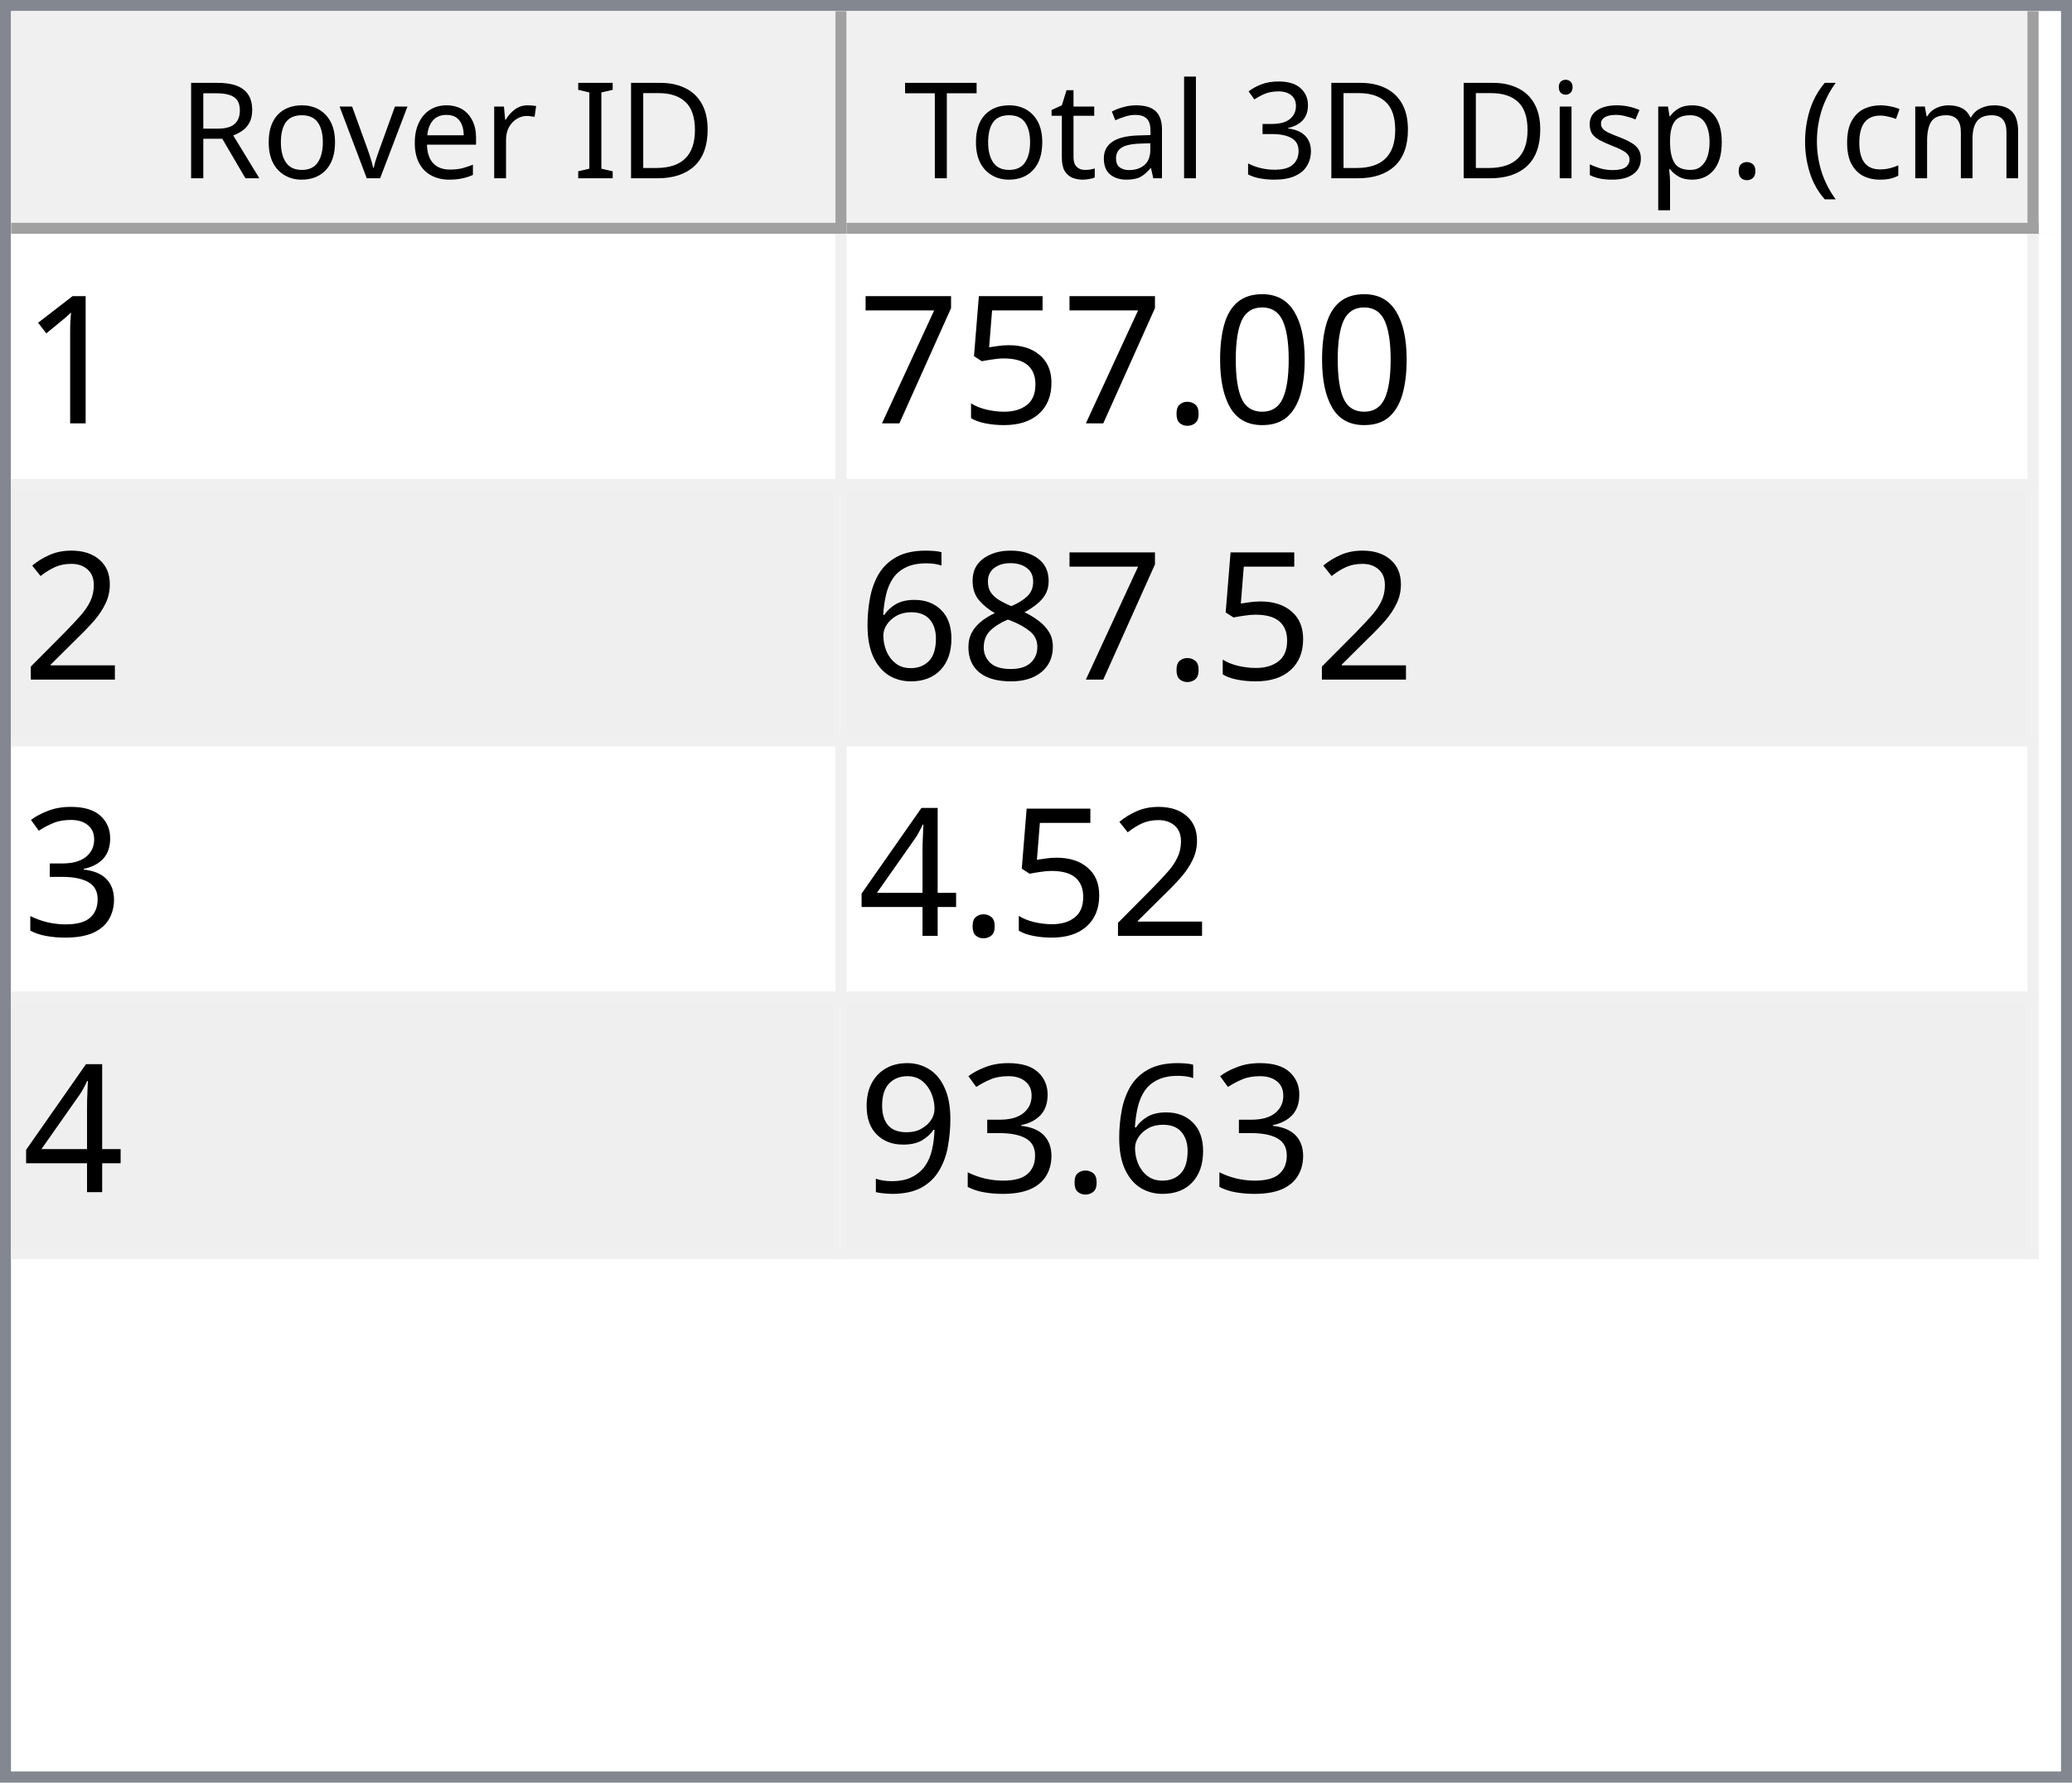
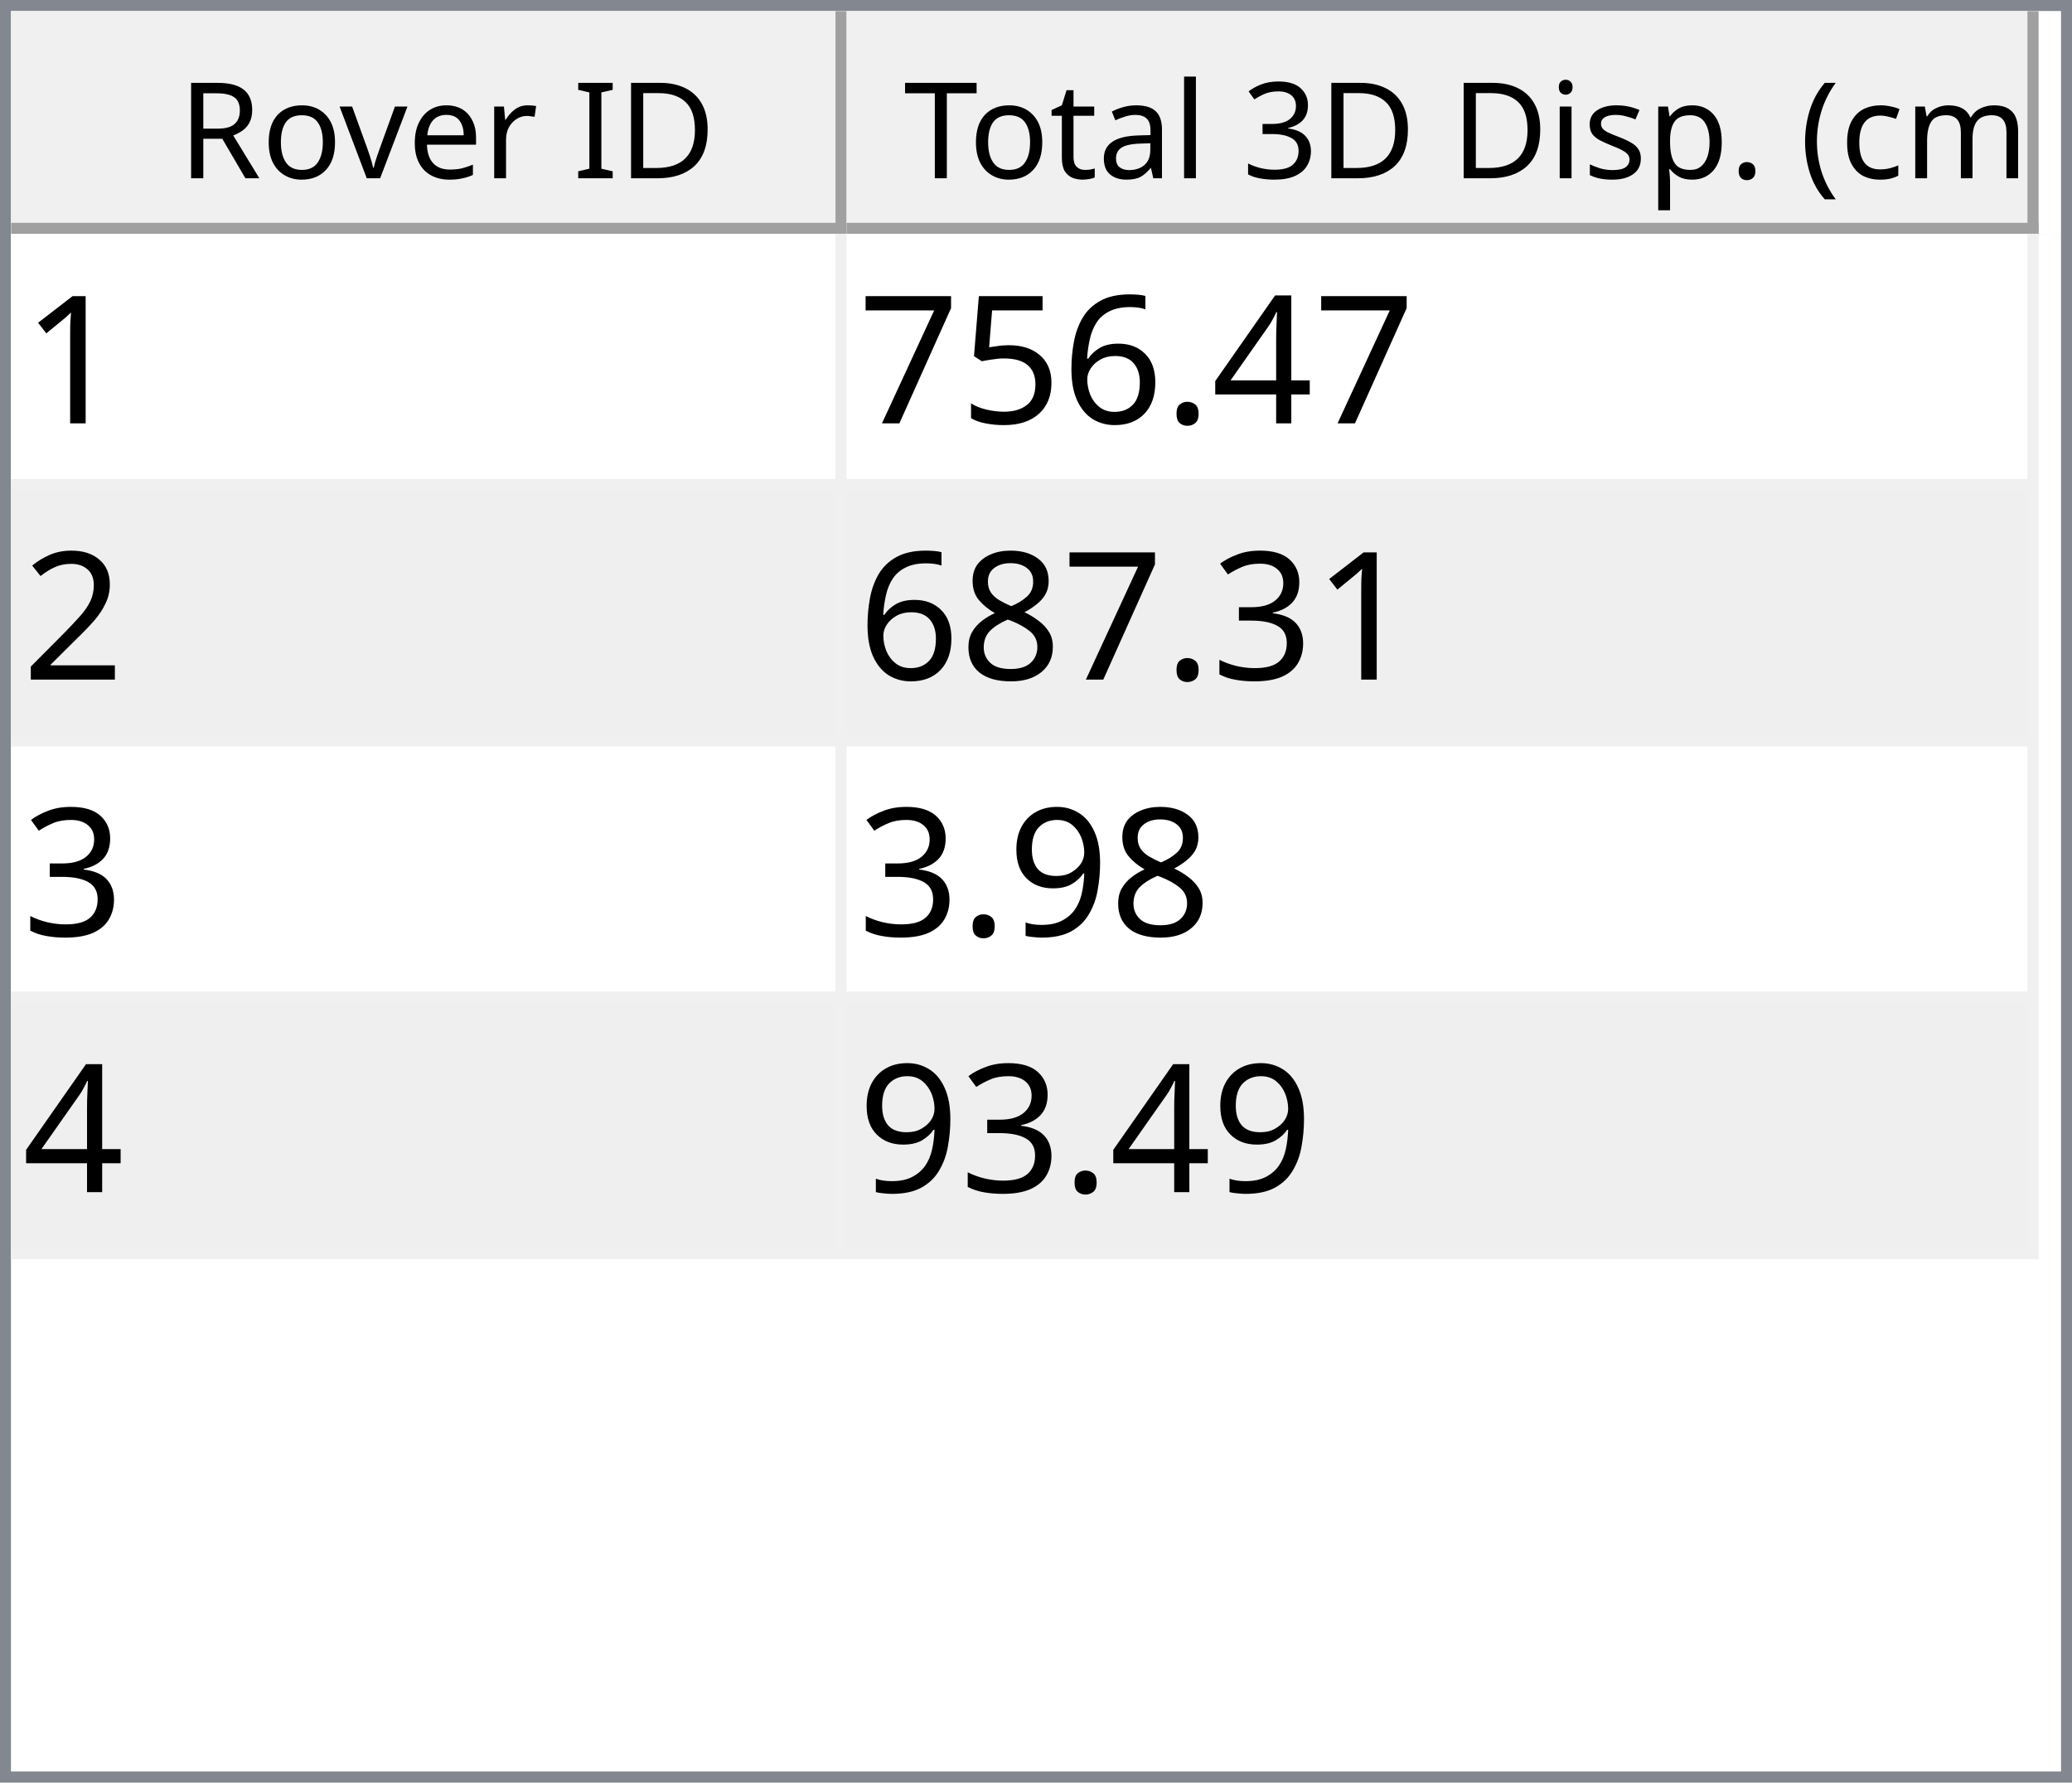
<svg xmlns="http://www.w3.org/2000/svg" style="fill-opacity:1; color-rendering:auto; color-interpolation:auto; text-rendering:auto; stroke:black; stroke-linecap:square; stroke-miterlimit:10; shape-rendering:auto; stroke-opacity:1; fill:black; stroke-dasharray:none; font-weight:normal; stroke-width:1; font-family:'Dialog'; font-style:normal; stroke-linejoin:miter; font-size:12px; stroke-dashoffset:0; image-rendering:auto;" width="186" height="160">
  <defs id="genericDefs" />
  <g>
    <defs id="defs1">
      <clipPath clipPathUnits="userSpaceOnUse" id="clipPath1">
        <path d="M0 0 L186 0 L186 160 L0 160 L0 0 Z" />
      </clipPath>
      <clipPath clipPathUnits="userSpaceOnUse" id="clipPath2">
        <path d="M0 0 L0 160 L186 160 L186 0 Z" />
      </clipPath>
      <clipPath clipPathUnits="userSpaceOnUse" id="clipPath3">
        <path d="M0 0 L0 20 L184 20 L184 0 Z" />
      </clipPath>
      <clipPath clipPathUnits="userSpaceOnUse" id="clipPath4">
        <path d="M0 0 L0 20 L75 20 L75 0 Z" />
      </clipPath>
      <clipPath clipPathUnits="userSpaceOnUse" id="clipPath5">
        <path d="M1 1 L1 19 L74 19 L74 1 Z" />
      </clipPath>
      <clipPath clipPathUnits="userSpaceOnUse" id="clipPath6">
        <path d="M0 0 L0 18 L73 18 L73 0 Z" />
      </clipPath>
      <clipPath clipPathUnits="userSpaceOnUse" id="clipPath7">
        <path d="M-0.5 -0.5 L-0.5 19.5 L74.5 19.5 L74.5 -0.5 Z" />
      </clipPath>
      <clipPath clipPathUnits="userSpaceOnUse" id="clipPath8">
        <path d="M0 0 L0 20 L107 20 L107 0 Z" />
      </clipPath>
      <clipPath clipPathUnits="userSpaceOnUse" id="clipPath9">
        <path d="M1 1 L1 19 L106 19 L106 1 Z" />
      </clipPath>
      <clipPath clipPathUnits="userSpaceOnUse" id="clipPath10">
        <path d="M0 0 L0 18 L105 18 L105 0 Z" />
      </clipPath>
      <clipPath clipPathUnits="userSpaceOnUse" id="clipPath11">
        <path d="M-0.5 -0.5 L-0.5 19.5 L106.5 19.5 L106.5 -0.5 Z" />
      </clipPath>
      <clipPath clipPathUnits="userSpaceOnUse" id="clipPath12">
        <path d="M0 0 L0 138 L184 138 L184 0 Z" />
      </clipPath>
      <clipPath clipPathUnits="userSpaceOnUse" id="clipPath13">
        <path d="M0 0 L0 92 L182 92 L182 0 Z" />
      </clipPath>
      <clipPath clipPathUnits="userSpaceOnUse" id="clipPath14">
        <path d="M-0.5 -0.5 L-0.5 91.5 L181.5 91.5 L181.5 -0.5 Z" />
      </clipPath>
      <clipPath clipPathUnits="userSpaceOnUse" id="clipPath15">
        <path d="M0 0 L0 22 L74 22 L74 0 Z" />
      </clipPath>
      <clipPath clipPathUnits="userSpaceOnUse" id="clipPath16">
        <path d="M0 0 L0 22 L106 22 L106 0 Z" />
      </clipPath>
      <font horiz-adv-x="64.551" id="font1">
        <font-face ascent="107.91" descent="25.098" units-per-em="100" style="font-style:normal; font-family:Segoe UI; font-weight:normal;" />
        <missing-glyph horiz-adv-x="64.551" d="M8.109 0 L8.109 68.266 L56.453 68.266 L56.453 0 L8.109 0 ZM15.328 7.234 L49.219 7.234 L49.219 61.031 L15.328 61.031 L15.328 7.234 Z" />
        <glyph unicode="D" horiz-adv-x="70.117" d="M9.188 0 L9.188 70.016 L28.516 70.016 Q65.531 70.016 65.531 35.891 Q65.531 19.672 55.25 9.836 Q44.969 0 27.734 0 L9.188 0 ZM17.391 62.594 L17.391 7.422 L27.828 7.422 Q41.609 7.422 49.273 14.797 Q56.938 22.172 56.938 35.688 Q56.938 62.594 28.328 62.594 L17.391 62.594 Z" />
        <glyph unicode="I" horiz-adv-x="26.611" d="M17.391 0 L9.188 0 L9.188 70.016 L17.391 70.016 L17.391 0 Z" />
        <glyph unicode=" " horiz-adv-x="27.393" d="" />
        <glyph unicode="r" horiz-adv-x="34.766" d="M34.188 41.891 Q32.078 43.5 28.125 43.5 Q23 43.5 19.555 38.672 Q16.109 33.844 16.109 25.484 L16.109 0 L8.109 0 L8.109 50 L16.109 50 L16.109 39.703 L16.312 39.703 Q18.016 44.969 21.531 47.922 Q25.047 50.875 29.391 50.875 Q32.516 50.875 34.188 50.203 L34.188 41.891 Z" />
        <glyph unicode="e" horiz-adv-x="52.295" d="M48.297 23 L12.984 23 Q13.188 14.656 17.484 10.109 Q21.781 5.562 29.297 5.562 Q37.75 5.562 44.828 11.141 L44.828 3.609 Q38.234 -1.172 27.391 -1.172 Q16.797 -1.172 10.742 5.641 Q4.688 12.453 4.688 24.812 Q4.688 36.469 11.305 43.82 Q17.922 51.172 27.734 51.172 Q37.547 51.172 42.922 44.828 Q48.297 38.484 48.297 27.203 L48.297 23 ZM40.094 29.781 Q40.047 36.719 36.75 40.578 Q33.453 44.438 27.594 44.438 Q21.922 44.438 17.969 40.383 Q14.016 36.328 13.094 29.781 L40.094 29.781 Z" />
        <glyph unicode="v" horiz-adv-x="47.9" d="M47.406 50 L27.484 0 L19.625 0 L0.688 50 L9.469 50 L22.172 13.672 Q23.578 9.672 23.922 6.688 L24.125 6.688 Q24.609 10.453 25.688 13.484 L38.969 50 L47.406 50 Z" />
        <glyph unicode="o" horiz-adv-x="58.594" d="M29 -1.172 Q17.922 -1.172 11.305 5.836 Q4.688 12.844 4.688 24.422 Q4.688 37.016 11.57 44.094 Q18.453 51.172 30.172 51.172 Q41.359 51.172 47.633 44.289 Q53.906 37.406 53.906 25.203 Q53.906 13.234 47.141 6.031 Q40.375 -1.172 29 -1.172 ZM29.594 44.438 Q21.875 44.438 17.383 39.188 Q12.891 33.938 12.891 24.703 Q12.891 15.828 17.43 10.695 Q21.969 5.562 29.594 5.562 Q37.359 5.562 41.531 10.594 Q45.703 15.625 45.703 24.906 Q45.703 34.281 41.531 39.359 Q37.359 44.438 29.594 44.438 Z" />
        <glyph unicode="R" horiz-adv-x="59.814" d="M59.375 0 L49.609 0 L37.891 19.625 Q36.281 22.359 34.766 24.289 Q33.25 26.219 31.664 27.438 Q30.078 28.656 28.25 29.219 Q26.422 29.781 24.125 29.781 L17.391 29.781 L17.391 0 L9.188 0 L9.188 70.016 L30.078 70.016 Q34.672 70.016 38.555 68.867 Q42.438 67.719 45.289 65.375 Q48.141 63.031 49.758 59.547 Q51.375 56.062 51.375 51.375 Q51.375 47.703 50.273 44.656 Q49.172 41.609 47.148 39.211 Q45.125 36.812 42.266 35.133 Q39.406 33.453 35.844 32.516 L35.844 32.328 Q37.594 31.547 38.891 30.547 Q40.188 29.547 41.359 28.18 Q42.531 26.812 43.68 25.078 Q44.828 23.344 46.234 21.047 L59.375 0 ZM17.391 62.594 L17.391 37.203 L28.516 37.203 Q31.594 37.203 34.203 38.133 Q36.812 39.062 38.719 40.797 Q40.625 42.531 41.703 45.047 Q42.781 47.562 42.781 50.688 Q42.781 56.297 39.141 59.445 Q35.5 62.594 28.609 62.594 L17.391 62.594 Z" />
        <glyph unicode=")" horiz-adv-x="30.176" d="M8.297 -15.922 L1.172 -15.922 Q16.406 2.344 16.406 26.812 Q16.406 51.469 1.078 70.016 L8.297 70.016 Q23.531 52.156 23.531 26.703 Q23.531 1.375 8.297 -15.922 Z" />
        <glyph unicode="m" horiz-adv-x="86.133" d="M79.109 0 L71.094 0 L71.094 28.719 Q71.094 37.016 68.531 40.727 Q65.969 44.438 59.906 44.438 Q54.781 44.438 51.195 39.75 Q47.609 35.062 47.609 28.516 L47.609 0 L39.594 0 L39.594 29.688 Q39.594 44.438 28.219 44.438 Q22.953 44.438 19.531 40.016 Q16.109 35.594 16.109 28.516 L16.109 0 L8.109 0 L8.109 50 L16.109 50 L16.109 42.094 L16.312 42.094 Q21.625 51.172 31.844 51.172 Q36.969 51.172 40.773 48.312 Q44.578 45.453 46 40.828 Q51.562 51.172 62.594 51.172 Q79.109 51.172 79.109 30.812 L79.109 0 Z" />
        <glyph unicode="c" horiz-adv-x="46.191" d="M42.188 2.297 Q36.422 -1.172 28.516 -1.172 Q17.828 -1.172 11.258 5.789 Q4.688 12.75 4.688 23.828 Q4.688 36.188 11.766 43.68 Q18.844 51.172 30.672 51.172 Q37.25 51.172 42.281 48.734 L42.281 40.531 Q36.719 44.438 30.375 44.438 Q22.703 44.438 17.797 38.945 Q12.891 33.453 12.891 24.516 Q12.891 15.719 17.508 10.641 Q22.125 5.562 29.891 5.562 Q36.422 5.562 42.188 9.906 L42.188 2.297 Z" />
        <glyph unicode="(" horiz-adv-x="30.176" d="M29.109 -15.922 L21.969 -15.922 Q6.844 1.375 6.844 26.703 Q6.844 52.156 21.969 70.016 L29.203 70.016 Q13.875 51.469 13.875 26.812 Q13.875 2.344 29.109 -15.922 Z" />
        <glyph unicode="." horiz-adv-x="21.68" d="M10.891 -1.078 Q8.641 -1.078 7.055 0.539 Q5.469 2.156 5.469 4.391 Q5.469 6.641 7.055 8.273 Q8.641 9.906 10.891 9.906 Q13.188 9.906 14.797 8.273 Q16.406 6.641 16.406 4.391 Q16.406 2.156 14.797 0.539 Q13.188 -1.078 10.891 -1.078 Z" />
        <glyph unicode="p" horiz-adv-x="58.789" d="M16.312 7.234 L16.109 7.234 L16.109 -23 L8.109 -23 L8.109 50 L16.109 50 L16.109 41.219 L16.312 41.219 Q22.219 51.172 33.594 51.172 Q43.266 51.172 48.688 44.461 Q54.109 37.75 54.109 26.469 Q54.109 13.922 48 6.375 Q41.891 -1.172 31.297 -1.172 Q21.578 -1.172 16.312 7.234 ZM16.109 27.391 L16.109 20.406 Q16.109 14.203 20.141 9.883 Q24.172 5.562 30.375 5.562 Q37.641 5.562 41.773 11.133 Q45.906 16.703 45.906 26.609 Q45.906 34.969 42.047 39.703 Q38.188 44.438 31.594 44.438 Q24.609 44.438 20.359 39.578 Q16.109 34.719 16.109 27.391 Z" />
        <glyph unicode="s" horiz-adv-x="42.432" d="M5.078 1.812 L5.078 10.406 Q11.625 5.562 19.484 5.562 Q30.031 5.562 30.031 12.594 Q30.031 14.594 29.125 15.992 Q28.219 17.391 26.68 18.461 Q25.141 19.531 23.07 20.383 Q21 21.234 18.609 22.172 Q15.281 23.484 12.766 24.828 Q10.25 26.172 8.57 27.859 Q6.891 29.547 6.031 31.695 Q5.172 33.844 5.172 36.719 Q5.172 40.234 6.789 42.945 Q8.406 45.656 11.086 47.484 Q13.766 49.312 17.211 50.242 Q20.656 51.172 24.312 51.172 Q30.812 51.172 35.938 48.922 L35.938 40.828 Q30.422 44.438 23.25 44.438 Q21 44.438 19.195 43.922 Q17.391 43.406 16.094 42.477 Q14.797 41.547 14.086 40.258 Q13.375 38.969 13.375 37.406 Q13.375 35.453 14.086 34.133 Q14.797 32.812 16.164 31.789 Q17.531 30.766 19.484 29.938 Q21.438 29.109 23.922 28.125 Q27.25 26.859 29.883 25.516 Q32.516 24.172 34.375 22.484 Q36.234 20.797 37.234 18.602 Q38.234 16.406 38.234 13.375 Q38.234 9.672 36.602 6.938 Q34.969 4.203 32.234 2.398 Q29.5 0.594 25.93 -0.289 Q22.359 -1.172 18.453 -1.172 Q10.75 -1.172 5.078 1.812 Z" />
        <glyph unicode="i" horiz-adv-x="24.219" d="M12.203 62.703 Q10.062 62.703 8.547 64.164 Q7.031 65.625 7.031 67.875 Q7.031 70.125 8.547 71.609 Q10.062 73.094 12.203 73.094 Q14.406 73.094 15.945 71.609 Q17.484 70.125 17.484 67.875 Q17.484 65.719 15.945 64.211 Q14.406 62.703 12.203 62.703 ZM16.109 0 L8.109 0 L8.109 50 L16.109 50 L16.109 0 Z" />
        <glyph unicode="3" horiz-adv-x="53.906" d="M46.531 19.828 Q46.531 15.094 44.75 11.211 Q42.969 7.328 39.719 4.57 Q36.469 1.812 31.93 0.297 Q27.391 -1.219 21.922 -1.219 Q11.922 -1.219 6 2.594 L6 11.188 Q13.094 5.609 22.219 5.609 Q25.875 5.609 28.828 6.539 Q31.781 7.469 33.906 9.227 Q36.031 10.984 37.18 13.477 Q38.328 15.969 38.328 19.094 Q38.328 32.812 18.797 32.812 L12.984 32.812 L12.984 39.594 L18.5 39.594 Q35.797 39.594 35.797 52.484 Q35.797 64.406 22.609 64.406 Q15.188 64.406 8.688 59.422 L8.688 67.188 Q15.375 71.188 24.609 71.188 Q29 71.188 32.57 69.969 Q36.141 68.75 38.68 66.555 Q41.219 64.359 42.609 61.281 Q44 58.203 44 54.5 Q44 40.672 30.031 36.719 L30.031 36.531 Q33.594 36.141 36.625 34.797 Q39.656 33.453 41.852 31.305 Q44.047 29.156 45.289 26.25 Q46.531 23.344 46.531 19.828 Z" />
        <glyph unicode="l" horiz-adv-x="24.219" d="M16.109 0 L8.109 0 L8.109 74.031 L16.109 74.031 L16.109 0 Z" />
        <glyph unicode="a" horiz-adv-x="50.879" d="M43.891 0 L35.891 0 L35.891 7.812 L35.688 7.812 Q30.469 -1.172 20.312 -1.172 Q12.844 -1.172 8.617 2.781 Q4.391 6.734 4.391 13.281 Q4.391 27.297 20.906 29.594 L35.891 31.688 Q35.891 44.438 25.594 44.438 Q16.547 44.438 9.281 38.281 L9.281 46.484 Q16.656 51.172 26.266 51.172 Q43.891 51.172 43.891 32.516 L43.891 0 ZM35.891 25.297 L23.828 23.641 Q18.266 22.859 15.43 20.875 Q12.594 18.891 12.594 13.875 Q12.594 10.203 15.211 7.883 Q17.828 5.562 22.172 5.562 Q28.125 5.562 32.008 9.742 Q35.891 13.922 35.891 20.312 L35.891 25.297 Z" />
        <glyph unicode="t" horiz-adv-x="33.887" d="M31.297 0.484 Q28.469 -1.078 23.828 -1.078 Q10.688 -1.078 10.688 13.578 L10.688 43.172 L2.094 43.172 L2.094 50 L10.688 50 L10.688 62.203 L18.703 64.797 L18.703 50 L31.297 50 L31.297 43.172 L18.703 43.172 L18.703 14.984 Q18.703 9.969 20.414 7.82 Q22.125 5.672 26.078 5.672 Q29.109 5.672 31.297 7.328 L31.297 0.484 Z" />
        <glyph unicode="T" horiz-adv-x="52.393" d="M50.594 62.594 L30.375 62.594 L30.375 0 L22.172 0 L22.172 62.594 L2 62.594 L2 70.016 L50.594 70.016 L50.594 62.594 Z" />
      </font>
      <font horiz-adv-x="75.0" id="font2">
        <font-face ascent="100.537" descent="21.973" units-per-em="100" style="font-style:normal; font-family:sans-serif; font-weight:normal;" />
        <missing-glyph horiz-adv-x="75.0" d="M12.5 0 L12.5 62.5 L62.5 62.5 L62.5 0 L12.5 0 ZM14.062 1.562 L60.938 1.562 L60.938 60.938 L14.062 60.938 L14.062 1.562 Z" />
        <glyph unicode="1" horiz-adv-x="55.615" d="M37.25 0 L28.469 0 L28.469 56 Q25.297 52.984 20.141 49.953 Q14.984 46.922 10.891 45.406 L10.891 53.906 Q18.266 57.375 23.781 62.305 Q29.297 67.234 31.594 71.875 L37.25 71.875 L37.25 0 Z" />
-         <glyph unicode="0" horiz-adv-x="55.615" d="M4.156 35.297 Q4.156 48 6.766 55.742 Q9.375 63.484 14.523 67.68 Q19.672 71.875 27.484 71.875 Q33.25 71.875 37.594 69.555 Q41.938 67.234 44.773 62.867 Q47.609 58.5 49.219 52.227 Q50.828 45.953 50.828 35.297 Q50.828 22.703 48.242 14.969 Q45.656 7.234 40.508 3.008 Q35.359 -1.219 27.484 -1.219 Q17.141 -1.219 11.234 6.203 Q4.156 15.141 4.156 35.297 ZM13.188 35.297 Q13.188 17.672 17.312 11.836 Q21.438 6 27.484 6 Q33.547 6 37.672 11.859 Q41.797 17.719 41.797 35.297 Q41.797 52.984 37.672 58.789 Q33.547 64.594 27.391 64.594 Q21.344 64.594 17.719 59.469 Q13.188 52.938 13.188 35.297 Z" />
+         <glyph unicode="4" horiz-adv-x="55.615" d="M32.328 0 L32.328 17.141 L1.266 17.141 L1.266 25.203 L33.938 71.578 L41.109 71.578 L41.109 25.203 L50.781 25.203 L50.781 17.141 L41.109 17.141 L41.109 0 L32.328 0 ZM32.328 25.203 L32.328 57.469 L9.906 25.203 L32.328 25.203 Z" />
        <glyph unicode="." horiz-adv-x="27.783" d="M9.078 0 L9.078 10.016 L19.094 10.016 L19.094 0 L9.078 0 Z" />
+         <glyph unicode="6" horiz-adv-x="55.615" d="M49.75 54.047 L41.016 53.375 Q39.844 58.547 37.703 60.891 Q34.125 64.656 28.906 64.656 Q24.703 64.656 21.531 62.312 Q17.391 59.281 14.992 53.469 Q12.594 47.656 12.5 36.922 Q15.672 41.75 20.266 44.094 Q24.859 46.438 29.891 46.438 Q38.672 46.438 44.852 39.969 Q51.031 33.5 51.031 23.25 Q51.031 16.5 48.125 10.719 Q45.219 4.938 40.141 1.859 Q35.062 -1.219 28.609 -1.219 Q17.625 -1.219 10.695 6.859 Q3.766 14.938 3.766 33.5 Q3.766 54.25 11.422 63.672 Q18.109 71.875 29.438 71.875 Q37.891 71.875 43.289 67.141 Q48.688 62.406 49.75 54.047 ZM13.875 23.188 Q13.875 18.656 15.797 14.508 Q17.719 10.359 21.188 8.18 Q24.656 6 28.469 6 Q34.031 6 38.039 10.492 Q42.047 14.984 42.047 22.703 Q42.047 30.125 38.086 34.398 Q34.125 38.672 28.125 38.672 Q22.172 38.672 18.023 34.398 Q13.875 30.125 13.875 23.188 Z" />
        <glyph unicode="5" horiz-adv-x="55.615" d="M4.156 18.75 L13.375 19.531 Q14.406 12.797 18.141 9.398 Q21.875 6 27.156 6 Q33.5 6 37.891 10.789 Q42.281 15.578 42.281 23.484 Q42.281 31 38.062 35.352 Q33.844 39.703 27 39.703 Q22.75 39.703 19.336 37.773 Q15.922 35.844 13.969 32.766 L5.719 33.844 L12.641 70.609 L48.25 70.609 L48.25 62.203 L19.672 62.203 L15.828 42.969 Q22.266 47.469 29.344 47.469 Q38.719 47.469 45.164 40.969 Q51.609 34.469 51.609 24.266 Q51.609 14.547 45.953 7.469 Q39.062 -1.219 27.156 -1.219 Q17.391 -1.219 11.211 4.25 Q5.031 9.719 4.156 18.75 Z" />
        <glyph unicode="7" horiz-adv-x="55.615" d="M4.734 62.203 L4.734 70.656 L51.078 70.656 L51.078 63.812 Q44.234 56.547 37.523 44.484 Q30.812 32.422 27.156 19.672 Q24.516 10.688 23.781 0 L14.75 0 Q14.891 8.453 18.062 20.414 Q21.234 32.375 27.172 43.484 Q33.109 54.594 39.797 62.203 L4.734 62.203 Z" />
        <glyph unicode="2" horiz-adv-x="55.615" d="M50.344 8.453 L50.344 0 L3.031 0 Q2.938 3.172 4.047 6.109 Q5.859 10.938 9.836 15.625 Q13.812 20.312 21.344 26.469 Q33.016 36.031 37.117 41.625 Q41.219 47.219 41.219 52.203 Q41.219 57.422 37.477 61.008 Q33.734 64.594 27.734 64.594 Q21.391 64.594 17.578 60.789 Q13.766 56.984 13.719 50.25 L4.688 51.172 Q5.609 61.281 11.664 66.578 Q17.719 71.875 27.938 71.875 Q38.234 71.875 44.242 66.164 Q50.25 60.453 50.25 52 Q50.25 47.703 48.492 43.555 Q46.734 39.406 42.656 34.812 Q38.578 30.219 29.109 22.219 Q21.188 15.578 18.945 13.211 Q16.703 10.844 15.234 8.453 L50.344 8.453 Z" />
+         <glyph unicode="3" horiz-adv-x="55.615" d="M4.203 18.891 L12.984 20.062 Q14.5 12.594 18.141 9.297 Q21.781 6 27 6 Q33.203 6 37.477 10.297 Q41.75 14.594 41.75 20.953 Q41.75 27 37.797 30.93 Q33.844 34.859 27.734 34.859 Q25.25 34.859 21.531 33.891 L22.516 41.609 Q23.391 41.5 23.922 41.5 Q29.547 41.5 34.039 44.43 Q38.531 47.359 38.531 53.469 Q38.531 58.297 35.258 61.477 Q31.984 64.656 26.812 64.656 Q21.688 64.656 18.266 61.43 Q14.844 58.203 13.875 51.766 L5.078 53.328 Q6.688 62.156 12.398 67.016 Q18.109 71.875 26.609 71.875 Q32.469 71.875 37.398 69.359 Q42.328 66.844 44.945 62.5 Q47.562 58.156 47.562 53.266 Q47.562 48.641 45.07 44.828 Q42.578 41.016 37.703 38.766 Q44.047 37.312 47.562 32.695 Q51.078 28.078 51.078 21.141 Q51.078 11.766 44.242 5.25 Q37.406 -1.266 26.953 -1.266 Q17.531 -1.266 11.305 4.352 Q5.078 9.969 4.203 18.891 Z" />
        <glyph unicode="8" horiz-adv-x="55.615" d="M17.672 38.812 Q12.203 40.828 9.57 44.539 Q6.938 48.25 6.938 53.422 Q6.938 61.234 12.555 66.555 Q18.172 71.875 27.484 71.875 Q36.859 71.875 42.578 66.43 Q48.297 60.984 48.297 53.172 Q48.297 48.188 45.68 44.508 Q43.062 40.828 37.75 38.812 Q44.344 36.672 47.781 31.883 Q51.219 27.094 51.219 20.453 Q51.219 11.281 44.727 5.031 Q38.234 -1.219 27.641 -1.219 Q17.047 -1.219 10.547 5.055 Q4.047 11.328 4.047 20.703 Q4.047 27.688 7.594 32.398 Q11.141 37.109 17.672 38.812 ZM15.922 53.719 Q15.922 48.641 19.195 45.414 Q22.469 42.188 27.688 42.188 Q32.766 42.188 36.016 45.383 Q39.266 48.578 39.266 53.219 Q39.266 58.062 35.914 61.359 Q32.562 64.656 27.594 64.656 Q22.562 64.656 19.242 61.43 Q15.922 58.203 15.922 53.719 ZM13.094 20.656 Q13.094 16.891 14.875 13.375 Q16.656 9.859 20.172 7.93 Q23.688 6 27.734 6 Q34.031 6 38.133 10.055 Q42.234 14.109 42.234 20.359 Q42.234 26.703 38.016 30.859 Q33.797 35.016 27.438 35.016 Q21.234 35.016 17.164 30.914 Q13.094 26.812 13.094 20.656 Z" />
-         <glyph unicode="6" horiz-adv-x="55.615" d="M49.75 54.047 L41.016 53.375 Q39.844 58.547 37.703 60.891 Q34.125 64.656 28.906 64.656 Q24.703 64.656 21.531 62.312 Q17.391 59.281 14.992 53.469 Q12.594 47.656 12.5 36.922 Q15.672 41.75 20.266 44.094 Q24.859 46.438 29.891 46.438 Q38.672 46.438 44.852 39.969 Q51.031 33.5 51.031 23.25 Q51.031 16.5 48.125 10.719 Q45.219 4.938 40.141 1.859 Q35.062 -1.219 28.609 -1.219 Q17.625 -1.219 10.695 6.859 Q3.766 14.938 3.766 33.5 Q3.766 54.25 11.422 63.672 Q18.109 71.875 29.438 71.875 Q37.891 71.875 43.289 67.141 Q48.688 62.406 49.75 54.047 ZM13.875 23.188 Q13.875 18.656 15.797 14.508 Q17.719 10.359 21.188 8.18 Q24.656 6 28.469 6 Q34.031 6 38.039 10.492 Q42.047 14.984 42.047 22.703 Q42.047 30.125 38.086 34.398 Q34.125 38.672 28.125 38.672 Q22.172 38.672 18.023 34.398 Q13.875 30.125 13.875 23.188 Z" />
-         <glyph unicode="3" horiz-adv-x="55.615" d="M4.203 18.891 L12.984 20.062 Q14.5 12.594 18.141 9.297 Q21.781 6 27 6 Q33.203 6 37.477 10.297 Q41.75 14.594 41.75 20.953 Q41.75 27 37.797 30.93 Q33.844 34.859 27.734 34.859 Q25.25 34.859 21.531 33.891 L22.516 41.609 Q23.391 41.5 23.922 41.5 Q29.547 41.5 34.039 44.43 Q38.531 47.359 38.531 53.469 Q38.531 58.297 35.258 61.477 Q31.984 64.656 26.812 64.656 Q21.688 64.656 18.266 61.43 Q14.844 58.203 13.875 51.766 L5.078 53.328 Q6.688 62.156 12.398 67.016 Q18.109 71.875 26.609 71.875 Q32.469 71.875 37.398 69.359 Q42.328 66.844 44.945 62.5 Q47.562 58.156 47.562 53.266 Q47.562 48.641 45.07 44.828 Q42.578 41.016 37.703 38.766 Q44.047 37.312 47.562 32.695 Q51.078 28.078 51.078 21.141 Q51.078 11.766 44.242 5.25 Q37.406 -1.266 26.953 -1.266 Q17.531 -1.266 11.305 4.352 Q5.078 9.969 4.203 18.891 Z" />
-         <glyph unicode="4" horiz-adv-x="55.615" d="M32.328 0 L32.328 17.141 L1.266 17.141 L1.266 25.203 L33.938 71.578 L41.109 71.578 L41.109 25.203 L50.781 25.203 L50.781 17.141 L41.109 17.141 L41.109 0 L32.328 0 ZM32.328 25.203 L32.328 57.469 L9.906 25.203 L32.328 25.203 Z" />
        <glyph unicode="9" horiz-adv-x="55.615" d="M5.469 16.547 L13.922 17.328 Q14.984 11.375 18.016 8.688 Q21.047 6 25.781 6 Q29.828 6 32.883 7.859 Q35.938 9.719 37.891 12.82 Q39.844 15.922 41.164 21.195 Q42.484 26.469 42.484 31.938 Q42.484 32.516 42.438 33.688 Q39.797 29.5 35.234 26.883 Q30.672 24.266 25.344 24.266 Q16.453 24.266 10.305 30.711 Q4.156 37.156 4.156 47.703 Q4.156 58.594 10.578 65.234 Q17 71.875 26.656 71.875 Q33.641 71.875 39.43 68.117 Q45.219 64.359 48.219 57.398 Q51.219 50.438 51.219 37.25 Q51.219 23.531 48.242 15.406 Q45.266 7.281 39.383 3.031 Q33.5 -1.219 25.594 -1.219 Q17.188 -1.219 11.867 3.445 Q6.547 8.109 5.469 16.547 ZM41.453 48.141 Q41.453 55.719 37.43 60.156 Q33.406 64.594 27.734 64.594 Q21.875 64.594 17.531 59.812 Q13.188 55.031 13.188 47.406 Q13.188 40.578 17.312 36.305 Q21.438 32.031 27.484 32.031 Q33.594 32.031 37.523 36.305 Q41.453 40.578 41.453 48.141 Z" />
      </font>
    </defs>
    <g style="fill:white; stroke:white;">
      <rect x="0" y="0" width="186" style="clip-path:url(#clipPath1); stroke:none;" height="160" />
    </g>
    <g style="fill:white; text-rendering:optimizeSpeed; color-rendering:optimizeSpeed; image-rendering:optimizeSpeed; shape-rendering:crispEdges; stroke:white; color-interpolation:sRGB;">
      <rect x="0" width="186" height="160" y="0" style="stroke:none;" />
      <path style="stroke:none;" d="M0 160 L186 160 L186 0 L0 0 Z" />
    </g>
    <g style="fill:rgb(240,240,240); font-family:'Segoe UI'; stroke:rgb(240,240,240);">
      <rect x="0" y="0" width="186" style="clip-path:url(#clipPath2); stroke:none;" height="160" />
    </g>
    <g style="fill:rgb(130,135,144); font-family:'Segoe UI'; stroke:rgb(130,135,144);">
      <path d="M0 0 L186 0 L186 160 L0 160 L0 0 ZM1 1 L185 1 L185 159 L1 159 L1 1 Z" style="fill-rule:evenodd; clip-path:url(#clipPath2); stroke:none;" />
    </g>
    <g style="fill:white; font-family:'Segoe UI'; stroke:white;" transform="translate(1,1)">
      <rect x="0" y="0" width="184" style="clip-path:url(#clipPath3); stroke:none;" height="20" />
    </g>
    <g style="fill:rgb(240,240,240); font-family:'Segoe UI'; stroke:rgb(240,240,240);" transform="translate(1,1)">
      <rect x="0" y="0" width="75" style="clip-path:url(#clipPath4); stroke:none;" height="20" />
    </g>
    <g style="font-family:'Segoe UI';" transform="translate(2,2)">
      <text x="14" xml:space="preserve" y="14" style="clip-path:url(#clipPath6); stroke:none;">Rover ID</text>
    </g>
    <g style="fill:rgb(160,160,160); font-family:'Segoe UI'; stroke:rgb(160,160,160); stroke-linejoin:bevel;" transform="translate(1.5,1.5)">
      <line x1="74" x2="74" y1="0" style="fill:none; clip-path:url(#clipPath7);" y2="19" />
    </g>
    <g style="fill:rgb(160,160,160); font-family:'Segoe UI'; stroke:rgb(160,160,160); stroke-linejoin:bevel;" transform="matrix(1,0,0,1,1,1) translate(0.5,0.5)">
      <line x1="0" x2="74" y1="19" style="fill:none; clip-path:url(#clipPath7);" y2="19" />
    </g>
    <g style="fill:rgb(240,240,240); font-family:'Segoe UI'; stroke:rgb(240,240,240);" transform="translate(76,1)">
      <rect x="0" y="0" width="107" style="clip-path:url(#clipPath8); stroke:none;" height="20" />
    </g>
    <g style="font-family:'Segoe UI';" transform="translate(77,2)">
      <text x="1" xml:space="preserve" y="14" style="clip-path:url(#clipPath10); stroke:none;"> Total 3D Disp. (cm)</text>
    </g>
    <g style="fill:rgb(160,160,160); font-family:'Segoe UI'; stroke:rgb(160,160,160); stroke-linejoin:bevel;" transform="translate(76.5,1.5)">
      <line x1="106" x2="106" y1="0" style="fill:none; clip-path:url(#clipPath11);" y2="19" />
    </g>
    <g style="fill:rgb(160,160,160); font-family:'Segoe UI'; stroke:rgb(160,160,160); stroke-linejoin:bevel;" transform="matrix(1,0,0,1,76,1) translate(0.5,0.5)">
      <line x1="0" x2="106" y1="19" style="fill:none; clip-path:url(#clipPath11);" y2="19" />
    </g>
    <g style="fill:white; font-family:'Segoe UI'; stroke:white;" transform="translate(1,21)">
      <rect x="0" y="0" width="184" style="clip-path:url(#clipPath12); stroke:none;" height="138" />
    </g>
    <g style="fill:rgb(240,240,240); font-size:16px; font-family:sans-serif; stroke:rgb(240,240,240);" transform="translate(1,21)">
      <rect x="0" y="0" width="182" style="clip-path:url(#clipPath13); stroke:none;" height="92" />
      <line transform="translate(0.5,0.5)" x1="0" x2="181" y1="22" style="clip-path:url(#clipPath14); fill:none; stroke-linejoin:bevel;" y2="22" />
    </g>
    <g transform="matrix(1,0,0,1,1,21) translate(0.5,0.5)" style="fill:rgb(240,240,240); font-size:16px; font-family:sans-serif; stroke:rgb(240,240,240); stroke-linejoin:bevel;">
      <line x1="0" x2="181" y1="45" style="fill:none; clip-path:url(#clipPath14);" y2="45" />
    </g>
    <g transform="matrix(1,0,0,1,1,21) translate(0.5,0.5)" style="fill:rgb(240,240,240); font-size:16px; font-family:sans-serif; stroke:rgb(240,240,240); stroke-linejoin:bevel;">
      <line x1="0" x2="181" y1="68" style="fill:none; clip-path:url(#clipPath14);" y2="68" />
    </g>
    <g transform="matrix(1,0,0,1,1,21) translate(0.5,0.5)" style="fill:rgb(240,240,240); font-size:16px; font-family:sans-serif; stroke:rgb(240,240,240); stroke-linejoin:bevel;">
      <line x1="0" x2="181" y1="91" style="fill:none; clip-path:url(#clipPath14);" y2="91" />
    </g>
    <g transform="matrix(1,0,0,1,1,21) translate(0.5,0.5)" style="fill:rgb(240,240,240); font-size:16px; font-family:sans-serif; stroke:rgb(240,240,240); stroke-linejoin:bevel;">
      <line x1="74" x2="74" y1="0" style="fill:none; clip-path:url(#clipPath14);" y2="91" />
    </g>
    <g transform="matrix(1,0,0,1,1,21) translate(0.5,0.5)" style="fill:rgb(240,240,240); font-size:16px; font-family:sans-serif; stroke:rgb(240,240,240); stroke-linejoin:bevel;">
      <line x1="181" x2="181" y1="0" style="fill:none; clip-path:url(#clipPath14);" y2="91" />
    </g>
    <g style="fill:white; font-size:16px; font-family:sans-serif; stroke:white;" transform="matrix(1,0,0,1,1,21)">
      <rect x="0" y="0" width="74" style="clip-path:url(#clipPath15); stroke:none;" height="22" />
      <text x="1" y="17" style="fill:black; clip-path:url(#clipPath15); stroke:none;" xml:space="preserve">1</text>
    </g>
    <g style="fill:white; font-size:16px; font-family:sans-serif; stroke:white;" transform="matrix(1,0,0,1,1,21) translate(75,0)">
      <rect x="0" y="0" width="106" style="clip-path:url(#clipPath16); stroke:none;" height="22" />
-       <text x="1" y="17" style="fill:black; clip-path:url(#clipPath16); stroke:none;" xml:space="preserve">757.00</text>
+       <text x="1" y="17" style="fill:black; clip-path:url(#clipPath16); stroke:none;" xml:space="preserve">756.47</text>
    </g>
    <g style="fill:rgb(239,239,239); font-size:16px; font-family:sans-serif; stroke:rgb(239,239,239);" transform="matrix(1,0,0,1,1,21) translate(0,23)">
      <rect x="0" y="0" width="74" style="clip-path:url(#clipPath15); stroke:none;" height="22" />
      <text x="1" y="17" style="fill:black; clip-path:url(#clipPath15); stroke:none;" xml:space="preserve">2</text>
    </g>
    <g style="fill:rgb(239,239,239); font-size:16px; font-family:sans-serif; stroke:rgb(239,239,239);" transform="matrix(1,0,0,1,1,21) translate(75,23)">
      <rect x="0" y="0" width="106" style="clip-path:url(#clipPath16); stroke:none;" height="22" />
-       <text x="1" y="17" style="fill:black; clip-path:url(#clipPath16); stroke:none;" xml:space="preserve">687.52</text>
+       <text x="1" y="17" style="fill:black; clip-path:url(#clipPath16); stroke:none;" xml:space="preserve">687.31</text>
    </g>
    <g style="fill:white; font-size:16px; font-family:sans-serif; stroke:white;" transform="matrix(1,0,0,1,1,21) translate(0,46)">
      <rect x="0" y="0" width="74" style="clip-path:url(#clipPath15); stroke:none;" height="22" />
      <text x="1" y="17" style="fill:black; clip-path:url(#clipPath15); stroke:none;" xml:space="preserve">3</text>
    </g>
    <g style="fill:white; font-size:16px; font-family:sans-serif; stroke:white;" transform="matrix(1,0,0,1,1,21) translate(75,46)">
      <rect x="0" y="0" width="106" style="clip-path:url(#clipPath16); stroke:none;" height="22" />
-       <text x="1" y="17" style="fill:black; clip-path:url(#clipPath16); stroke:none;" xml:space="preserve">4.52</text>
+       <text x="1" y="17" style="fill:black; clip-path:url(#clipPath16); stroke:none;" xml:space="preserve">3.98</text>
    </g>
    <g style="fill:rgb(239,239,239); font-size:16px; font-family:sans-serif; stroke:rgb(239,239,239);" transform="matrix(1,0,0,1,1,21) translate(0,69)">
      <rect x="0" y="0" width="74" style="clip-path:url(#clipPath15); stroke:none;" height="22" />
      <text x="1" y="17" style="fill:black; clip-path:url(#clipPath15); stroke:none;" xml:space="preserve">4</text>
    </g>
    <g style="fill:rgb(239,239,239); font-size:16px; font-family:sans-serif; stroke:rgb(239,239,239);" transform="matrix(1,0,0,1,1,21) translate(75,69)">
      <rect x="0" y="0" width="106" style="clip-path:url(#clipPath16); stroke:none;" height="22" />
-       <text x="1" y="17" style="fill:black; clip-path:url(#clipPath16); stroke:none;" xml:space="preserve">93.63</text>
+       <text x="1" y="17" style="fill:black; clip-path:url(#clipPath16); stroke:none;" xml:space="preserve">93.49</text>
    </g>
  </g>
</svg>
